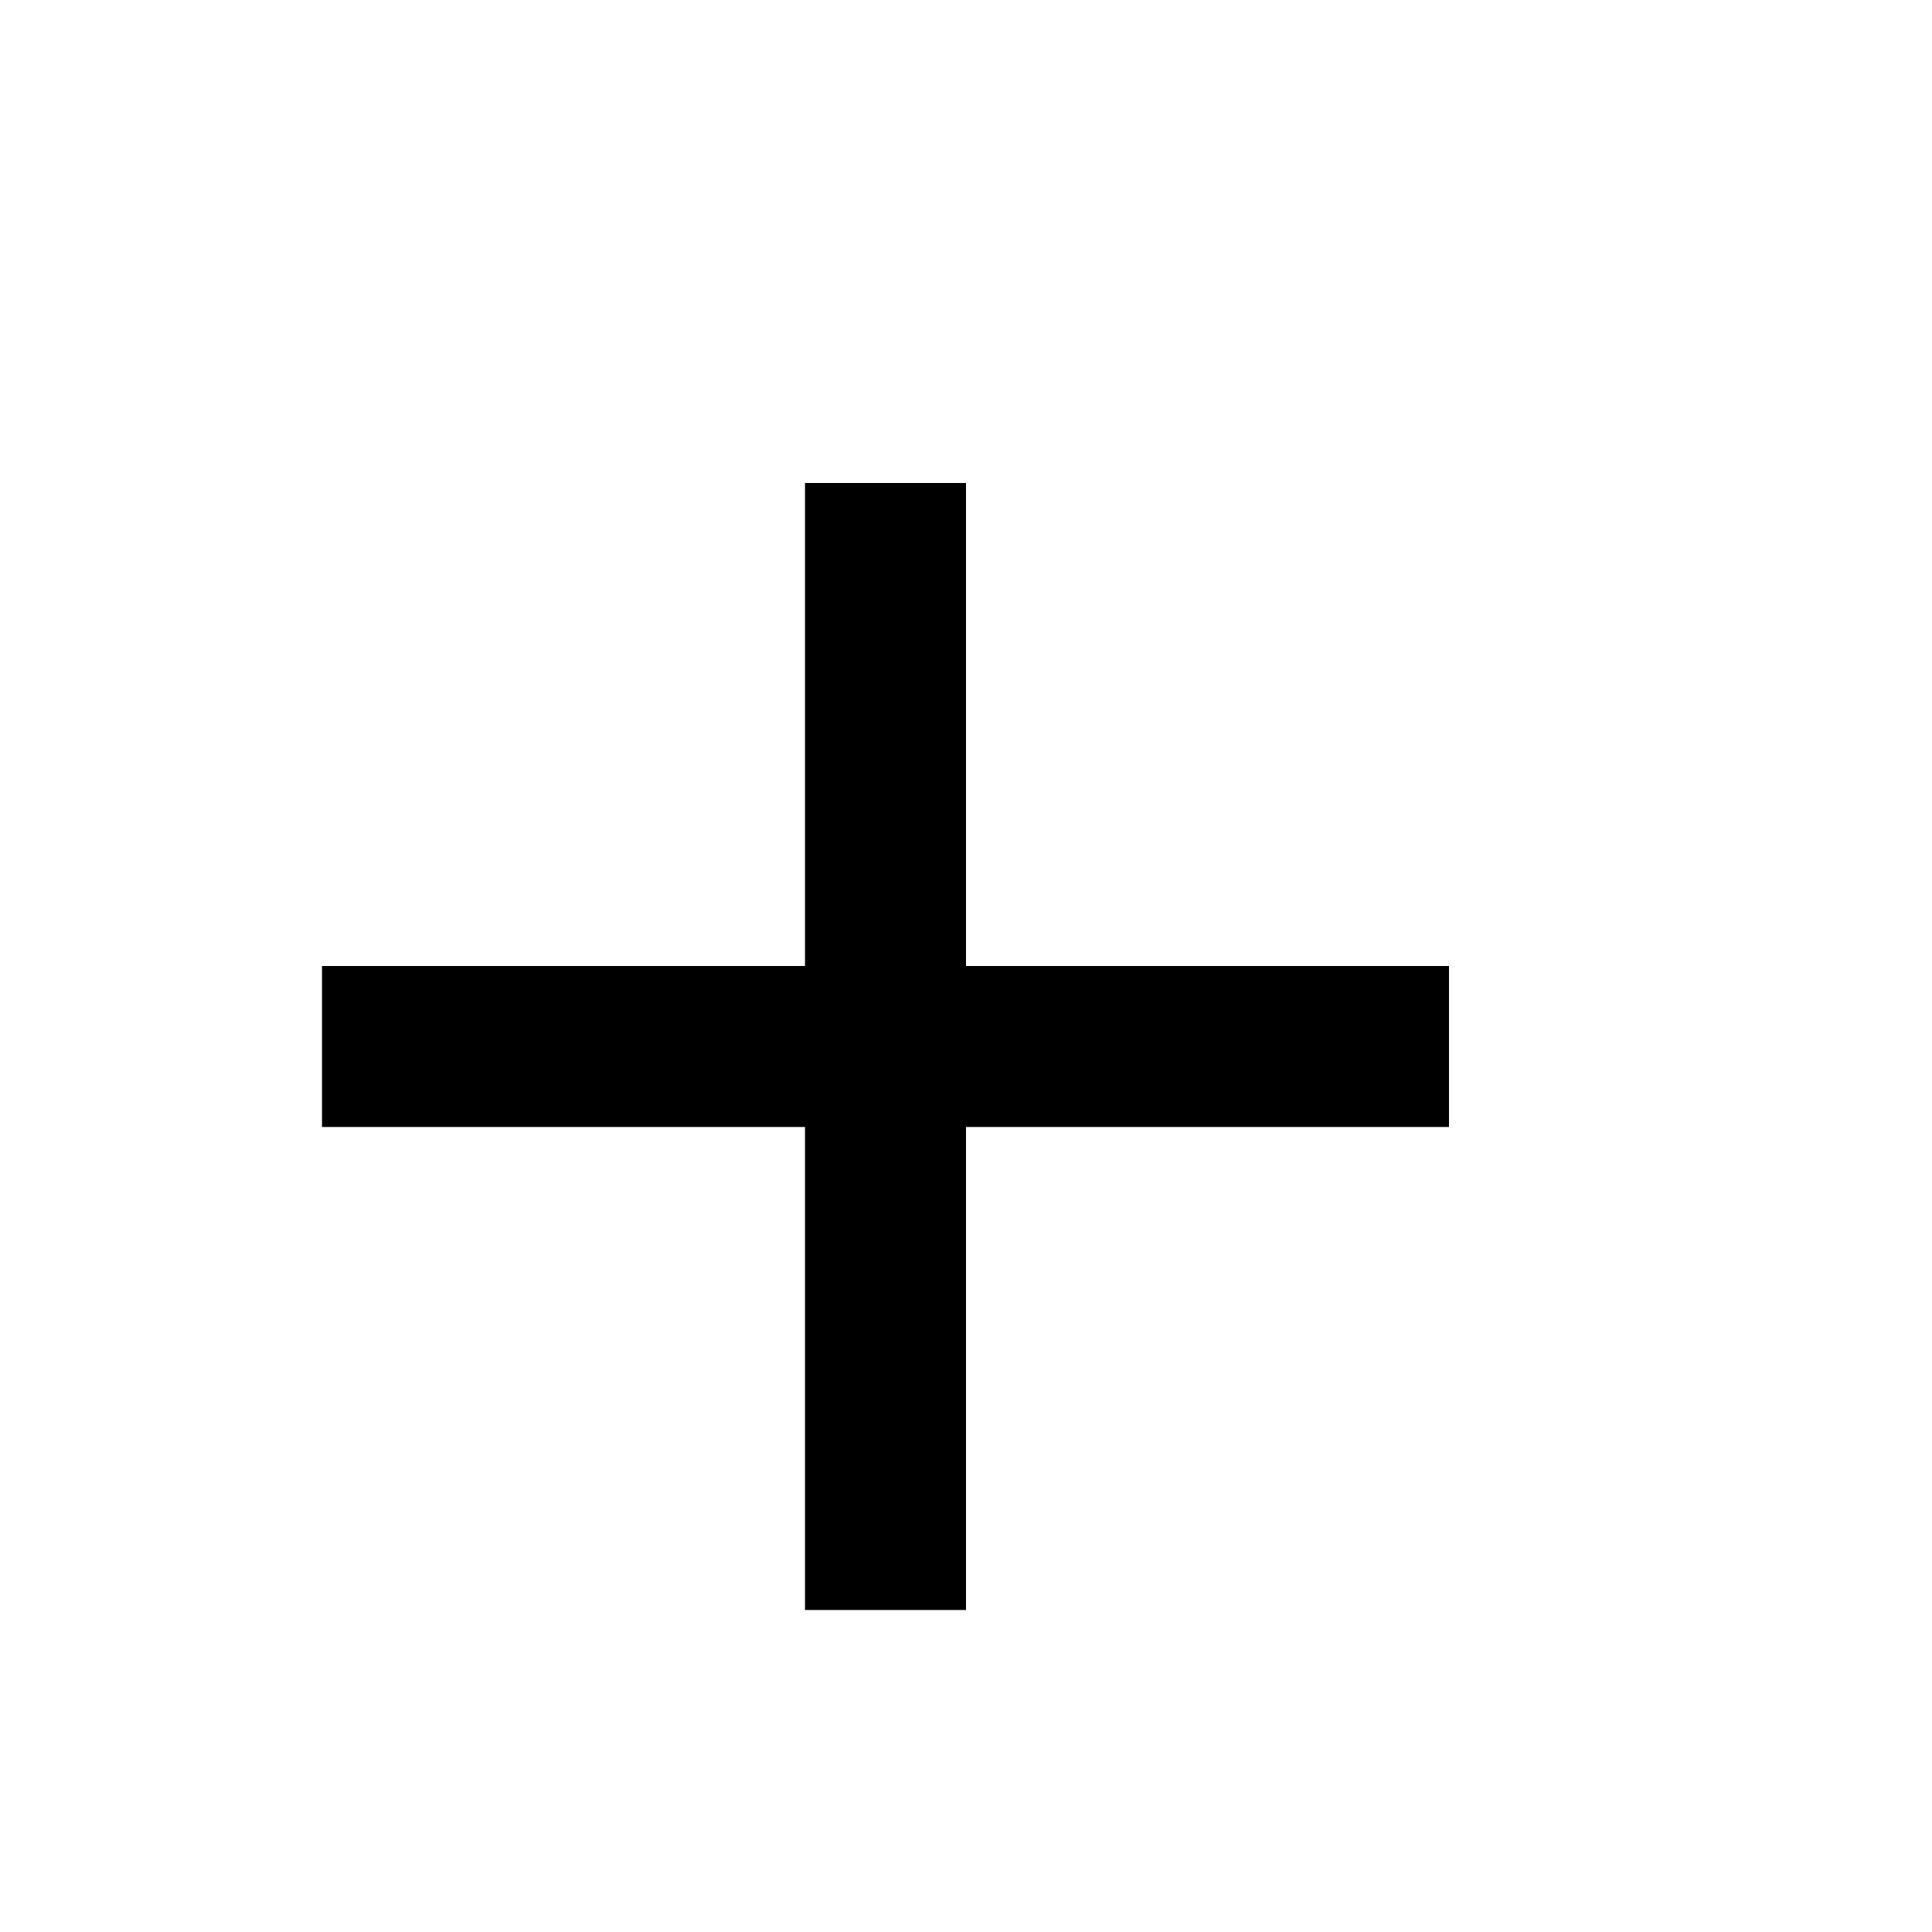
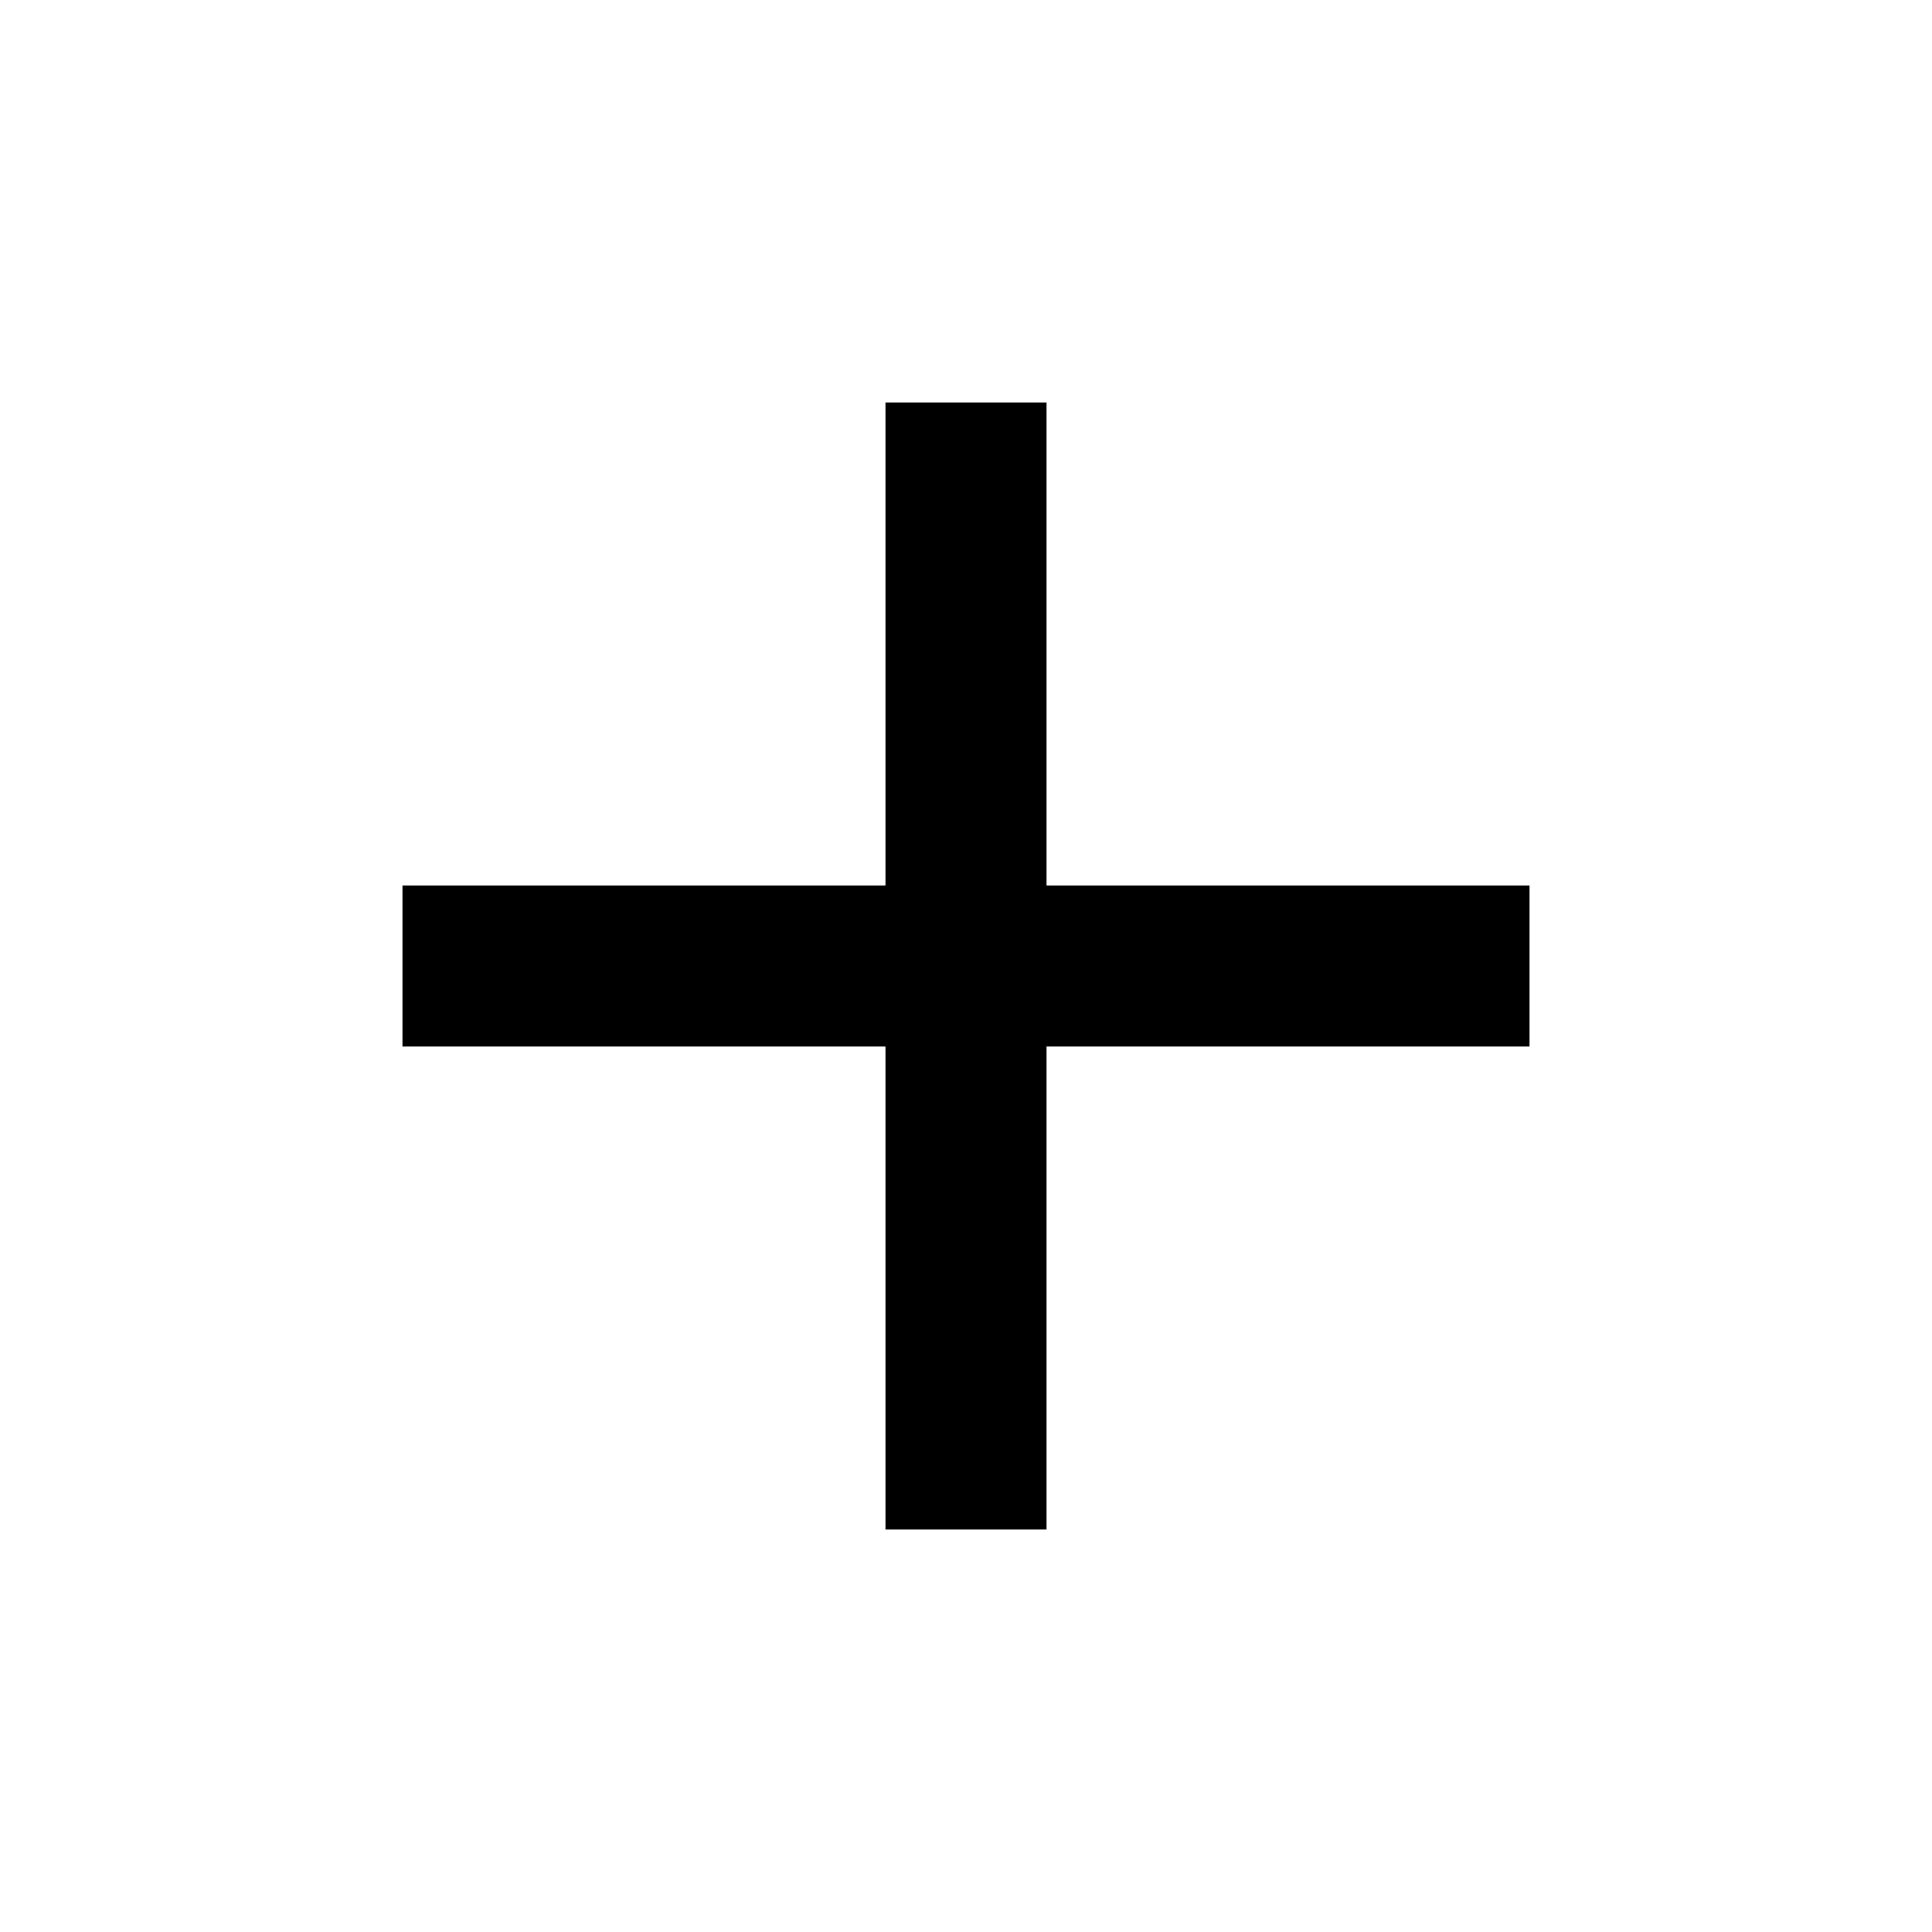
<svg xmlns="http://www.w3.org/2000/svg" viewBox="0 0 12 12">
-   <path d="M6 3H5v3H2v1h3v3h1V7h3V6H6V3z" />
+   <path d="M6.5 2.5h-1v3h-3v1h3v3h1v-3h3v-1h-3v-3z" />
</svg>
